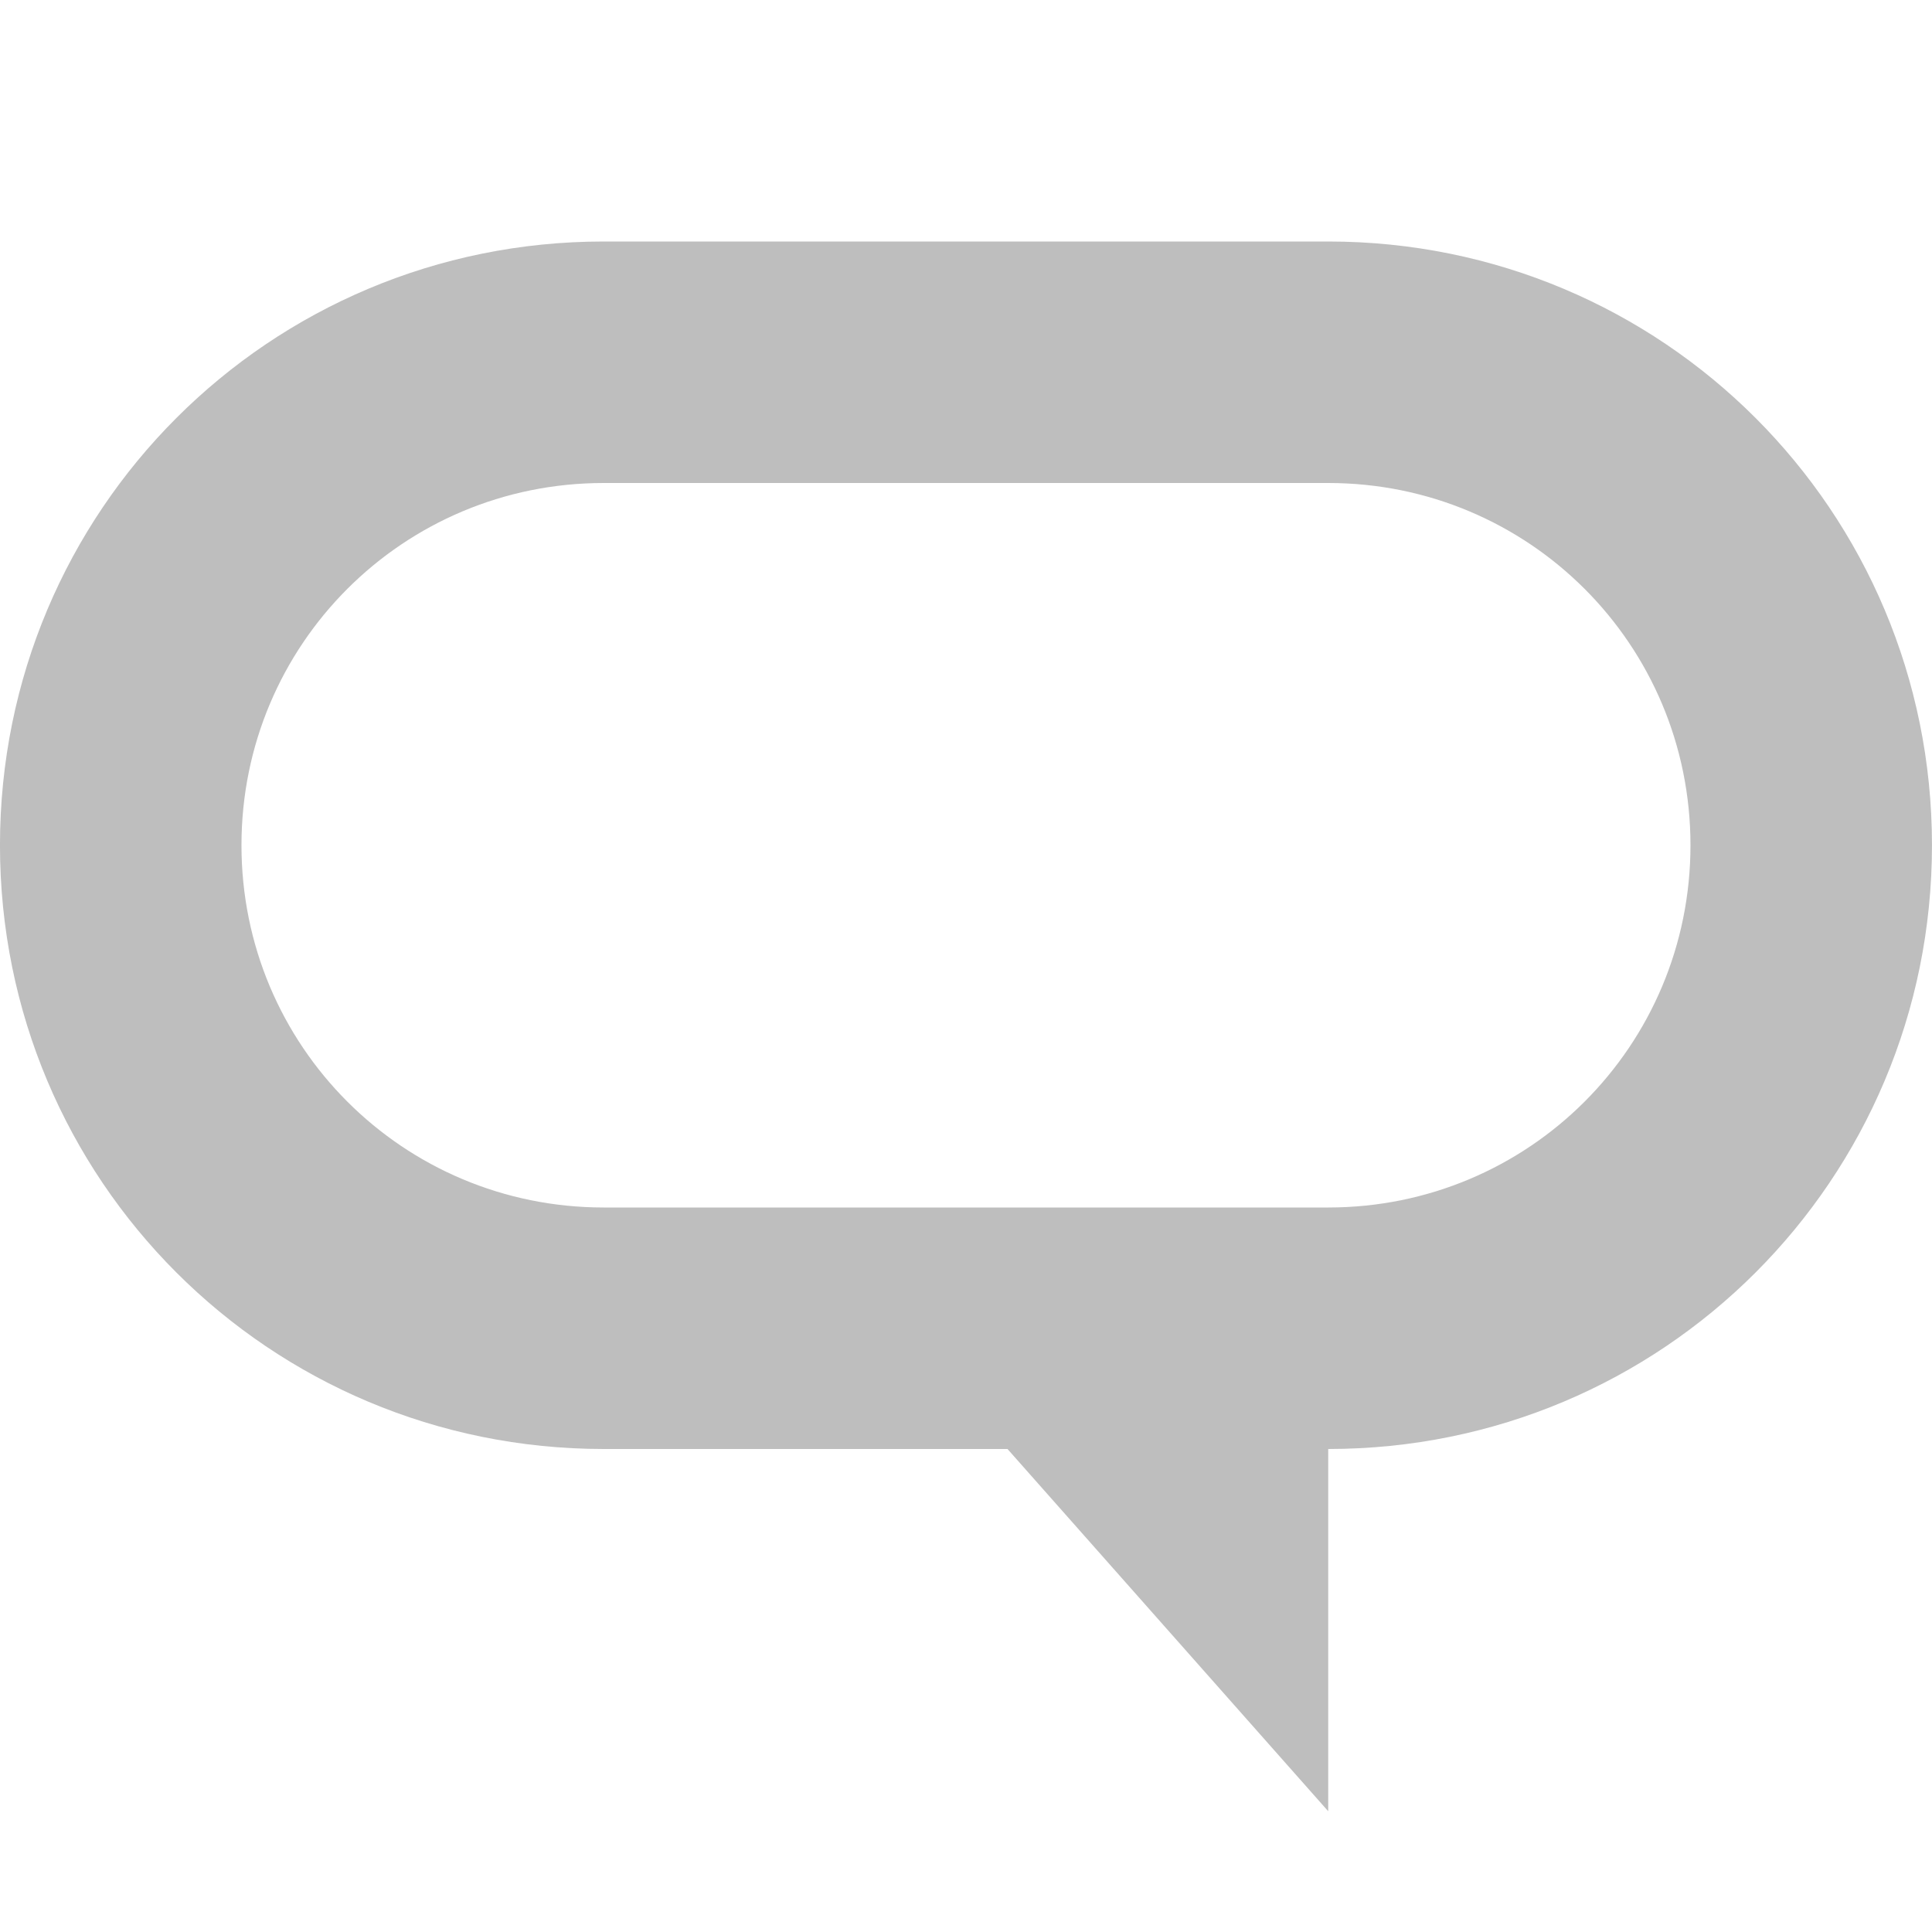
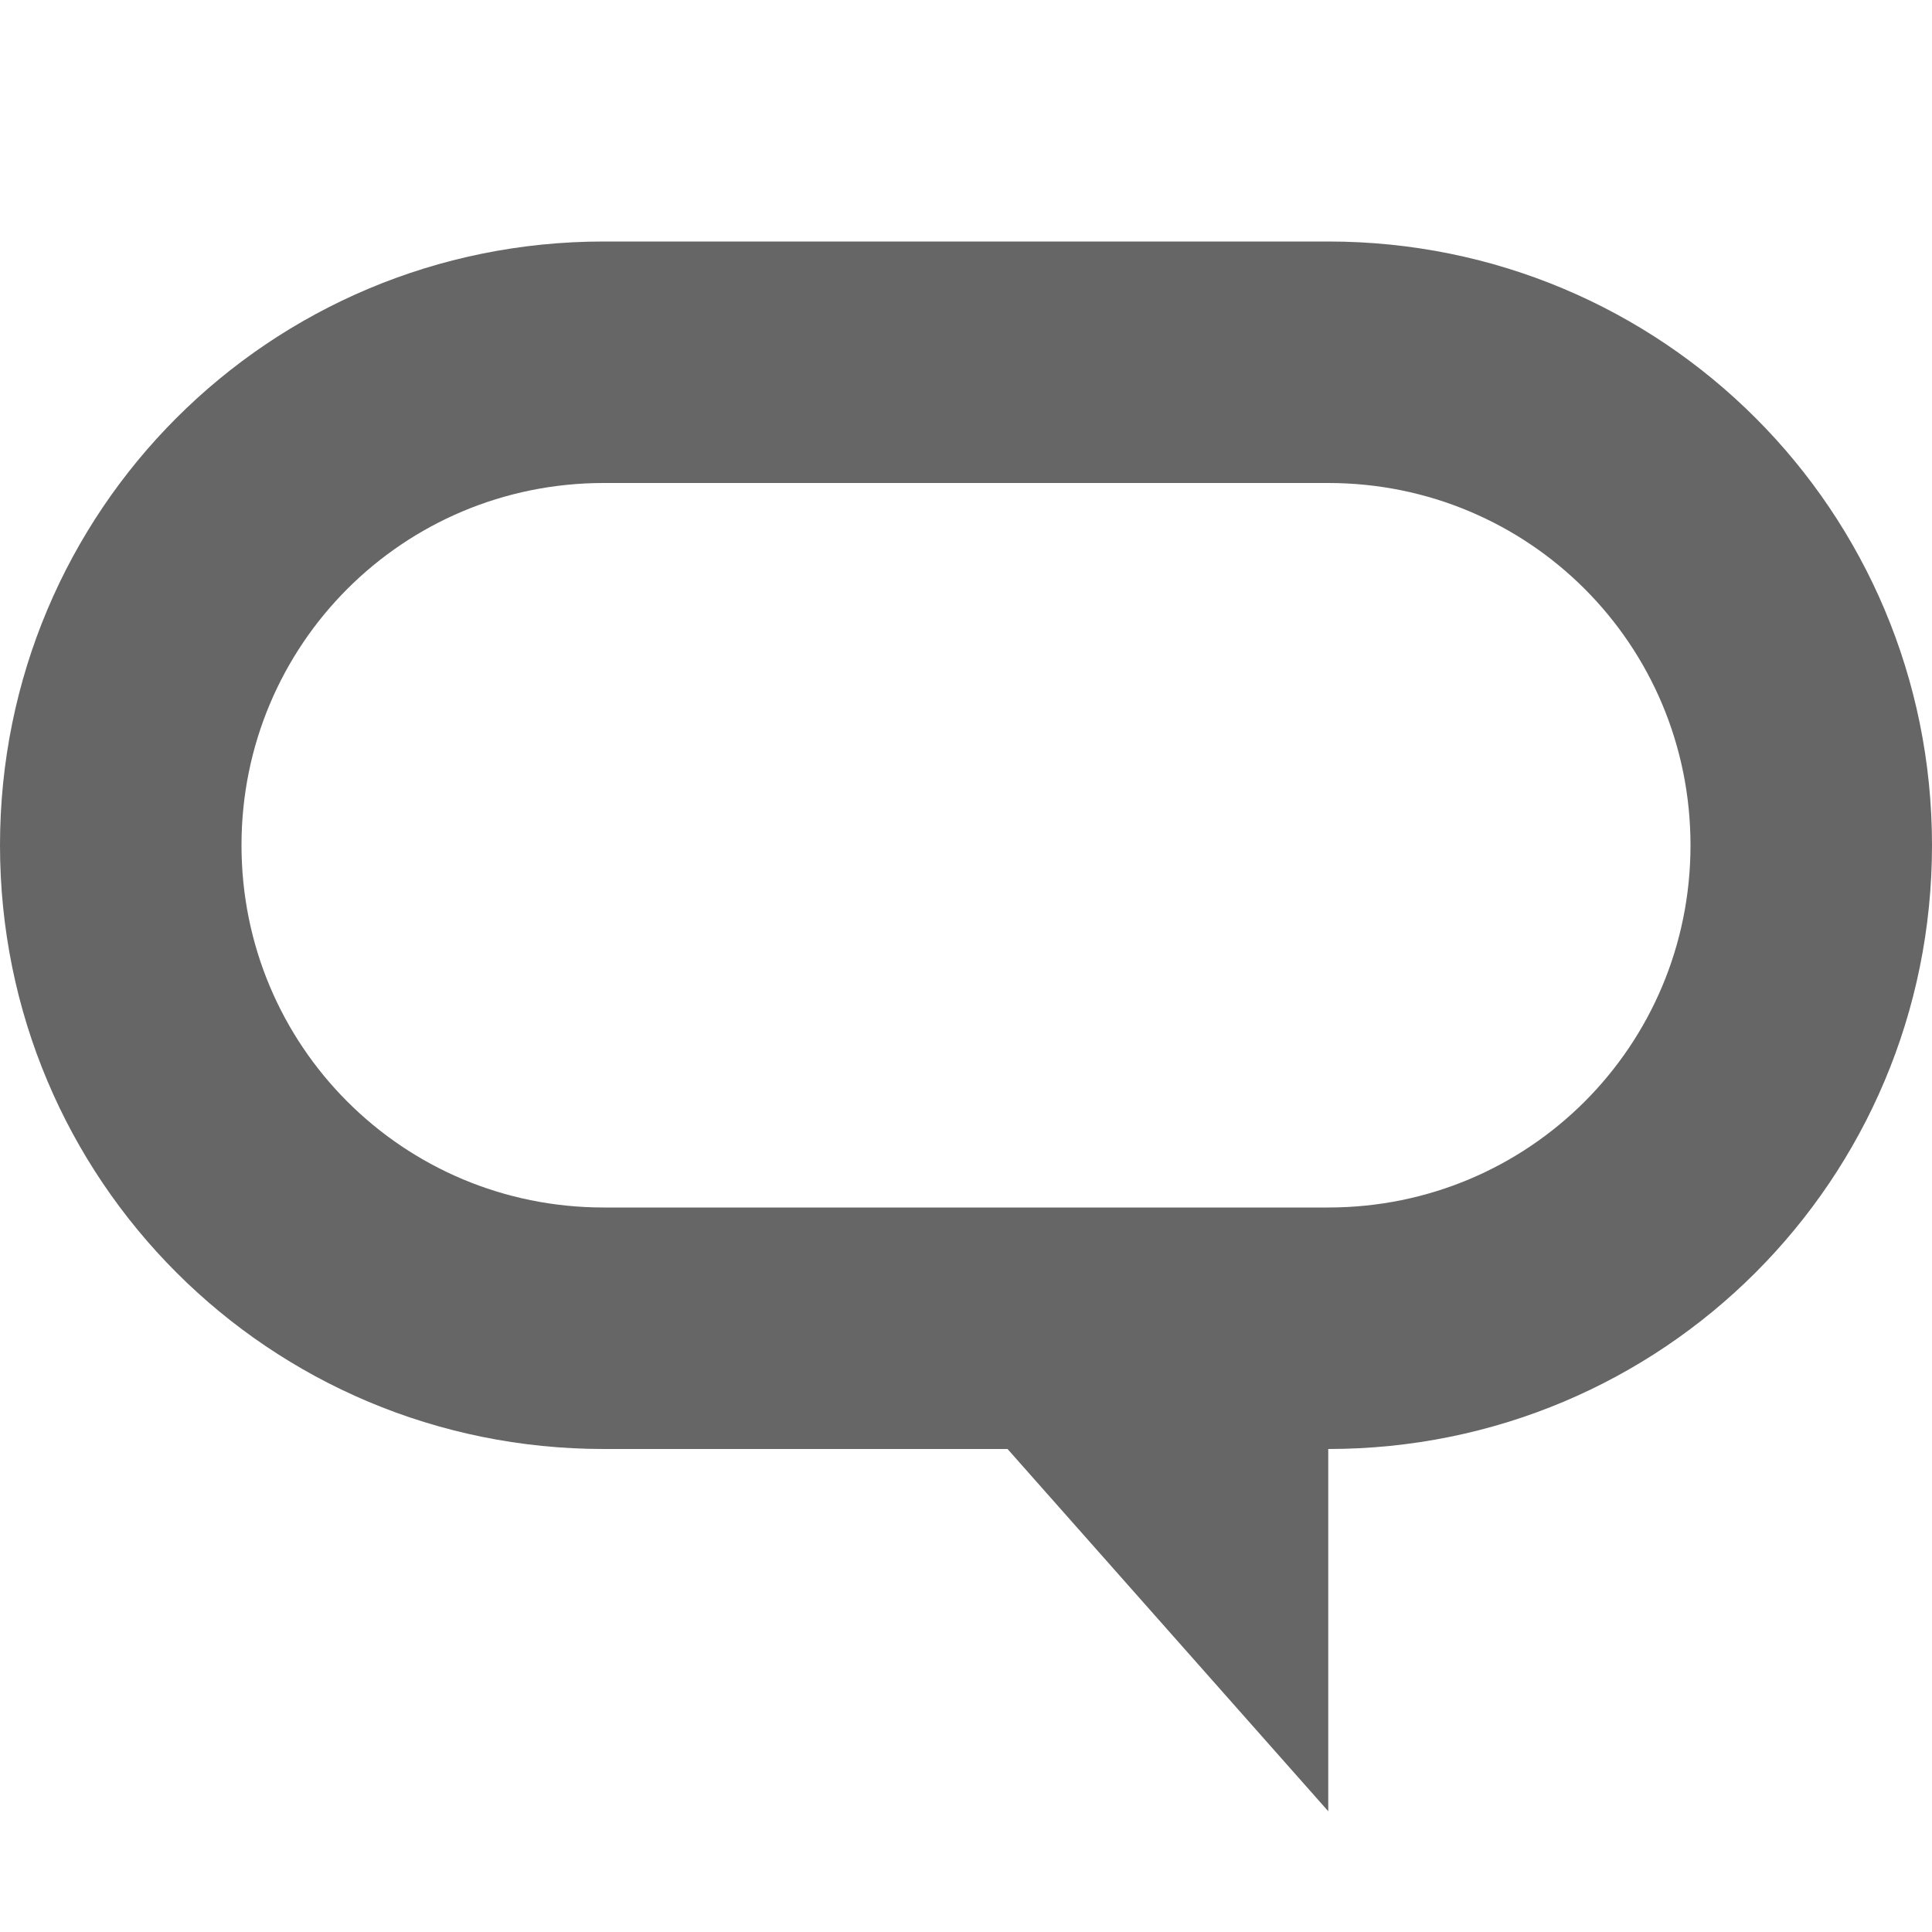
- <svg xmlns="http://www.w3.org/2000/svg" height="16" id="svg7384" version="1.1" width="16">
-   <defs id="defs7386">
-     <filter color-interpolation-filters="sRGB" id="filter7554">
-       <feBlend id="feBlend7556" in2="BackgroundImage" mode="darken" />
-     </filter>
-     <filter color-interpolation-filters="sRGB" id="filter7554-7">
-       <feBlend id="feBlend7556-6" in2="BackgroundImage" mode="darken" />
-     </filter>
-   </defs>
-   <g id="layer9" label="status" style="display:inline" transform="translate(-333.0002,402)">
-     <path d="m 338,-400 c -2.77,0 -5,2.23 -5,5 0,2.77 2.23,5 5,5 l 3.344,0 2.656,3 0,-3 c 2.77,0 5,-2.23 5,-5 0,-2.77 -2.23,-5 -5,-5 l -6,0 z m 0,2 6,0 c 1.662,0 3,1.338 3,3 0,1.662 -1.338,3 -3,3 l -6,0 c -1.662,0 -3,-1.338 -3,-3 0,-1.662 1.338,-3 3,-3 z" id="path35492" style="color:#bebebe;fill:#bebebe;fill-opacity:1;fill-rule:nonzero;stroke:none;stroke-width:1;marker:none;visibility:visible;display:inline;overflow:visible;enable-background:accumulate" />
+ <svg xmlns="http://www.w3.org/2000/svg" height="16" width="16">
+   <g color="#bebebe" transform="translate(-333 91)">
+     <path d="M338-89c-2.77 0-5 2.23-5 5s2.23 5 5 5h3.344L344-76v-3c2.77 0 5-2.23 5-5s-2.23-5-5-5zm0 2h6c1.662 0 3 1.338 3 3s-1.338 3-3 3h-6c-1.662 0-3-1.338-3-3s1.338-3 3-3z" fill="#666" overflow="visible" style="marker:none" />
  </g>
-   <g id="layer10" style="display:inline" transform="translate(-333.0002,402)" />
-   <g id="layer13" style="display:inline" transform="translate(-333.0002,402)" />
-   <g id="layer14" transform="translate(-333.0002,402)" />
-   <g id="layer15" style="display:inline" transform="translate(-333.0002,402)" />
-   <g id="g71291" style="display:inline" transform="translate(-333.0002,402)" />
-   <g id="layer12" style="display:inline" transform="translate(-333.0002,402)" />
</svg>
